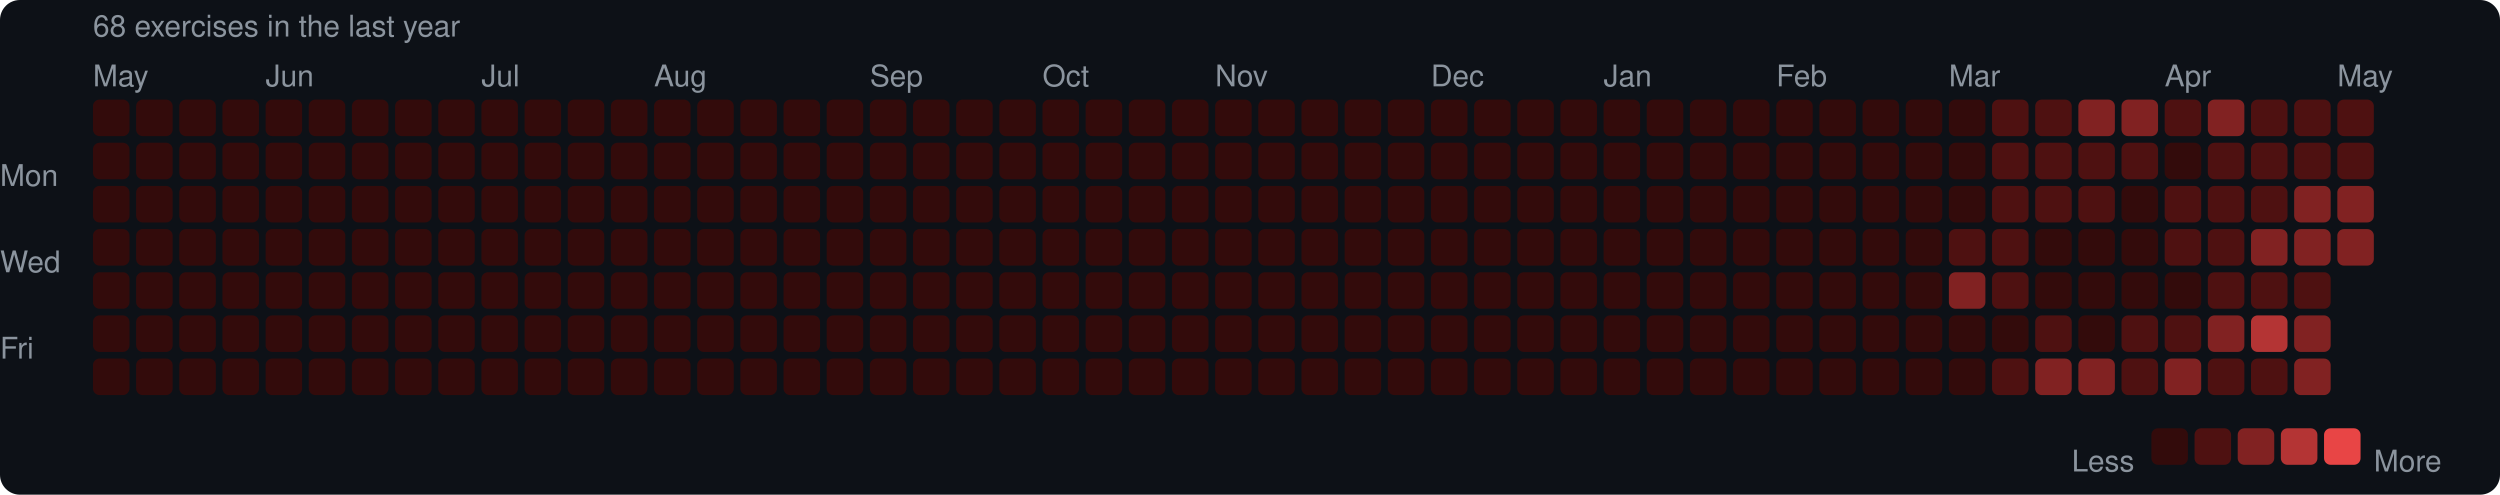
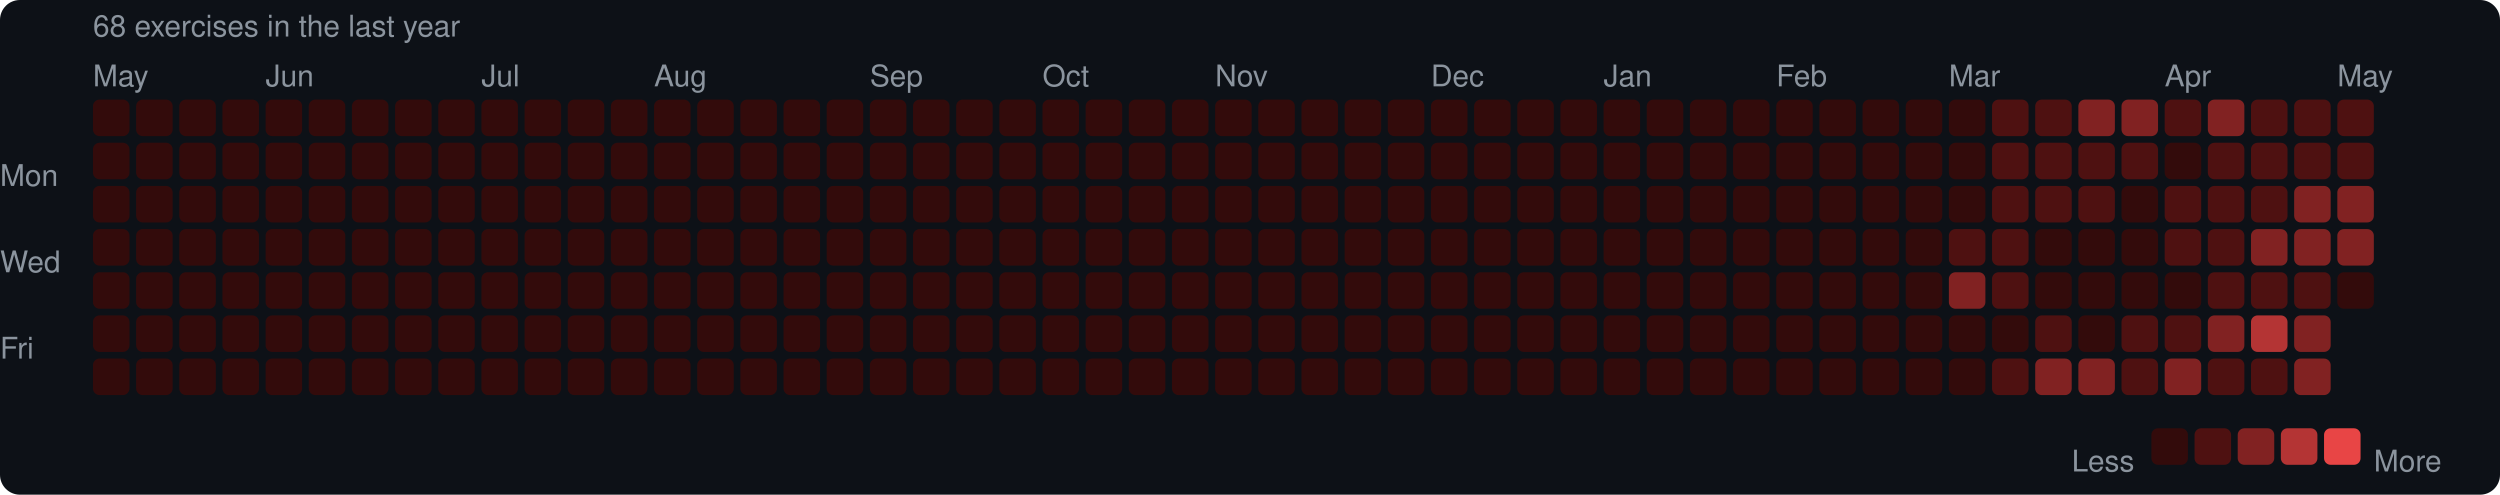
<svg xmlns="http://www.w3.org/2000/svg" width="753" height="149" viewBox="0 0 753 149">
  <rect width="753" height="149" rx="6" fill="#0d1117" />
  <style>text { font-family: -apple-system, BlinkMacSystemFont, "Segoe UI", Helvetica, Arial, sans-serif; fill: #8b949e; font-size: 9px; }</style>
  <text x="28" y="11" font-size="9">68 exercises in the last year</text>
  <text x="28" y="26">May</text>
  <text x="80" y="26">Jun</text>
  <text x="145" y="26">Jul</text>
  <text x="197" y="26">Aug</text>
  <text x="262" y="26">Sep</text>
  <text x="314" y="26">Oct</text>
  <text x="366" y="26">Nov</text>
  <text x="431" y="26">Dec</text>
  <text x="483" y="26">Jan</text>
  <text x="535" y="26">Feb</text>
  <text x="587" y="26">Mar</text>
  <text x="652" y="26">Apr</text>
  <text x="704" y="26">May</text>
  <text x="0" y="53" dominant-baseline="middle">Mon</text>
  <text x="0" y="79" dominant-baseline="middle">Wed</text>
  <text x="0" y="105" dominant-baseline="middle">Fri</text>
  <rect x="28" y="30" width="11" height="11" rx="2" fill="#330b0b" />
  <rect x="28" y="43" width="11" height="11" rx="2" fill="#330b0b" />
  <rect x="28" y="56" width="11" height="11" rx="2" fill="#330b0b" />
  <rect x="28" y="69" width="11" height="11" rx="2" fill="#330b0b" />
  <rect x="28" y="82" width="11" height="11" rx="2" fill="#330b0b" />
  <rect x="28" y="95" width="11" height="11" rx="2" fill="#330b0b" />
  <rect x="28" y="108" width="11" height="11" rx="2" fill="#330b0b" />
  <rect x="41" y="30" width="11" height="11" rx="2" fill="#330b0b" />
  <rect x="41" y="43" width="11" height="11" rx="2" fill="#330b0b" />
  <rect x="41" y="56" width="11" height="11" rx="2" fill="#330b0b" />
  <rect x="41" y="69" width="11" height="11" rx="2" fill="#330b0b" />
  <rect x="41" y="82" width="11" height="11" rx="2" fill="#330b0b" />
  <rect x="41" y="95" width="11" height="11" rx="2" fill="#330b0b" />
  <rect x="41" y="108" width="11" height="11" rx="2" fill="#330b0b" />
  <rect x="54" y="30" width="11" height="11" rx="2" fill="#330b0b" />
  <rect x="54" y="43" width="11" height="11" rx="2" fill="#330b0b" />
  <rect x="54" y="56" width="11" height="11" rx="2" fill="#330b0b" />
  <rect x="54" y="69" width="11" height="11" rx="2" fill="#330b0b" />
  <rect x="54" y="82" width="11" height="11" rx="2" fill="#330b0b" />
  <rect x="54" y="95" width="11" height="11" rx="2" fill="#330b0b" />
  <rect x="54" y="108" width="11" height="11" rx="2" fill="#330b0b" />
  <rect x="67" y="30" width="11" height="11" rx="2" fill="#330b0b" />
  <rect x="67" y="43" width="11" height="11" rx="2" fill="#330b0b" />
  <rect x="67" y="56" width="11" height="11" rx="2" fill="#330b0b" />
  <rect x="67" y="69" width="11" height="11" rx="2" fill="#330b0b" />
  <rect x="67" y="82" width="11" height="11" rx="2" fill="#330b0b" />
  <rect x="67" y="95" width="11" height="11" rx="2" fill="#330b0b" />
  <rect x="67" y="108" width="11" height="11" rx="2" fill="#330b0b" />
  <rect x="80" y="30" width="11" height="11" rx="2" fill="#330b0b" />
  <rect x="80" y="43" width="11" height="11" rx="2" fill="#330b0b" />
  <rect x="80" y="56" width="11" height="11" rx="2" fill="#330b0b" />
  <rect x="80" y="69" width="11" height="11" rx="2" fill="#330b0b" />
  <rect x="80" y="82" width="11" height="11" rx="2" fill="#330b0b" />
  <rect x="80" y="95" width="11" height="11" rx="2" fill="#330b0b" />
  <rect x="80" y="108" width="11" height="11" rx="2" fill="#330b0b" />
  <rect x="93" y="30" width="11" height="11" rx="2" fill="#330b0b" />
  <rect x="93" y="43" width="11" height="11" rx="2" fill="#330b0b" />
  <rect x="93" y="56" width="11" height="11" rx="2" fill="#330b0b" />
  <rect x="93" y="69" width="11" height="11" rx="2" fill="#330b0b" />
  <rect x="93" y="82" width="11" height="11" rx="2" fill="#330b0b" />
  <rect x="93" y="95" width="11" height="11" rx="2" fill="#330b0b" />
  <rect x="93" y="108" width="11" height="11" rx="2" fill="#330b0b" />
  <rect x="106" y="30" width="11" height="11" rx="2" fill="#330b0b" />
  <rect x="106" y="43" width="11" height="11" rx="2" fill="#330b0b" />
  <rect x="106" y="56" width="11" height="11" rx="2" fill="#330b0b" />
  <rect x="106" y="69" width="11" height="11" rx="2" fill="#330b0b" />
  <rect x="106" y="82" width="11" height="11" rx="2" fill="#330b0b" />
  <rect x="106" y="95" width="11" height="11" rx="2" fill="#330b0b" />
  <rect x="106" y="108" width="11" height="11" rx="2" fill="#330b0b" />
  <rect x="119" y="30" width="11" height="11" rx="2" fill="#330b0b" />
  <rect x="119" y="43" width="11" height="11" rx="2" fill="#330b0b" />
  <rect x="119" y="56" width="11" height="11" rx="2" fill="#330b0b" />
  <rect x="119" y="69" width="11" height="11" rx="2" fill="#330b0b" />
  <rect x="119" y="82" width="11" height="11" rx="2" fill="#330b0b" />
  <rect x="119" y="95" width="11" height="11" rx="2" fill="#330b0b" />
  <rect x="119" y="108" width="11" height="11" rx="2" fill="#330b0b" />
  <rect x="132" y="30" width="11" height="11" rx="2" fill="#330b0b" />
  <rect x="132" y="43" width="11" height="11" rx="2" fill="#330b0b" />
  <rect x="132" y="56" width="11" height="11" rx="2" fill="#330b0b" />
  <rect x="132" y="69" width="11" height="11" rx="2" fill="#330b0b" />
  <rect x="132" y="82" width="11" height="11" rx="2" fill="#330b0b" />
  <rect x="132" y="95" width="11" height="11" rx="2" fill="#330b0b" />
  <rect x="132" y="108" width="11" height="11" rx="2" fill="#330b0b" />
  <rect x="145" y="30" width="11" height="11" rx="2" fill="#330b0b" />
  <rect x="145" y="43" width="11" height="11" rx="2" fill="#330b0b" />
  <rect x="145" y="56" width="11" height="11" rx="2" fill="#330b0b" />
  <rect x="145" y="69" width="11" height="11" rx="2" fill="#330b0b" />
  <rect x="145" y="82" width="11" height="11" rx="2" fill="#330b0b" />
  <rect x="145" y="95" width="11" height="11" rx="2" fill="#330b0b" />
  <rect x="145" y="108" width="11" height="11" rx="2" fill="#330b0b" />
  <rect x="158" y="30" width="11" height="11" rx="2" fill="#330b0b" />
  <rect x="158" y="43" width="11" height="11" rx="2" fill="#330b0b" />
  <rect x="158" y="56" width="11" height="11" rx="2" fill="#330b0b" />
  <rect x="158" y="69" width="11" height="11" rx="2" fill="#330b0b" />
  <rect x="158" y="82" width="11" height="11" rx="2" fill="#330b0b" />
  <rect x="158" y="95" width="11" height="11" rx="2" fill="#330b0b" />
  <rect x="158" y="108" width="11" height="11" rx="2" fill="#330b0b" />
  <rect x="171" y="30" width="11" height="11" rx="2" fill="#330b0b" />
  <rect x="171" y="43" width="11" height="11" rx="2" fill="#330b0b" />
  <rect x="171" y="56" width="11" height="11" rx="2" fill="#330b0b" />
  <rect x="171" y="69" width="11" height="11" rx="2" fill="#330b0b" />
  <rect x="171" y="82" width="11" height="11" rx="2" fill="#330b0b" />
  <rect x="171" y="95" width="11" height="11" rx="2" fill="#330b0b" />
  <rect x="171" y="108" width="11" height="11" rx="2" fill="#330b0b" />
  <rect x="184" y="30" width="11" height="11" rx="2" fill="#330b0b" />
  <rect x="184" y="43" width="11" height="11" rx="2" fill="#330b0b" />
  <rect x="184" y="56" width="11" height="11" rx="2" fill="#330b0b" />
  <rect x="184" y="69" width="11" height="11" rx="2" fill="#330b0b" />
  <rect x="184" y="82" width="11" height="11" rx="2" fill="#330b0b" />
  <rect x="184" y="95" width="11" height="11" rx="2" fill="#330b0b" />
  <rect x="184" y="108" width="11" height="11" rx="2" fill="#330b0b" />
  <rect x="197" y="30" width="11" height="11" rx="2" fill="#330b0b" />
  <rect x="197" y="43" width="11" height="11" rx="2" fill="#330b0b" />
  <rect x="197" y="56" width="11" height="11" rx="2" fill="#330b0b" />
  <rect x="197" y="69" width="11" height="11" rx="2" fill="#330b0b" />
  <rect x="197" y="82" width="11" height="11" rx="2" fill="#330b0b" />
  <rect x="197" y="95" width="11" height="11" rx="2" fill="#330b0b" />
  <rect x="197" y="108" width="11" height="11" rx="2" fill="#330b0b" />
  <rect x="210" y="30" width="11" height="11" rx="2" fill="#330b0b" />
  <rect x="210" y="43" width="11" height="11" rx="2" fill="#330b0b" />
  <rect x="210" y="56" width="11" height="11" rx="2" fill="#330b0b" />
  <rect x="210" y="69" width="11" height="11" rx="2" fill="#330b0b" />
  <rect x="210" y="82" width="11" height="11" rx="2" fill="#330b0b" />
  <rect x="210" y="95" width="11" height="11" rx="2" fill="#330b0b" />
  <rect x="210" y="108" width="11" height="11" rx="2" fill="#330b0b" />
  <rect x="223" y="30" width="11" height="11" rx="2" fill="#330b0b" />
  <rect x="223" y="43" width="11" height="11" rx="2" fill="#330b0b" />
  <rect x="223" y="56" width="11" height="11" rx="2" fill="#330b0b" />
  <rect x="223" y="69" width="11" height="11" rx="2" fill="#330b0b" />
  <rect x="223" y="82" width="11" height="11" rx="2" fill="#330b0b" />
  <rect x="223" y="95" width="11" height="11" rx="2" fill="#330b0b" />
  <rect x="223" y="108" width="11" height="11" rx="2" fill="#330b0b" />
  <rect x="236" y="30" width="11" height="11" rx="2" fill="#330b0b" />
  <rect x="236" y="43" width="11" height="11" rx="2" fill="#330b0b" />
  <rect x="236" y="56" width="11" height="11" rx="2" fill="#330b0b" />
  <rect x="236" y="69" width="11" height="11" rx="2" fill="#330b0b" />
  <rect x="236" y="82" width="11" height="11" rx="2" fill="#330b0b" />
  <rect x="236" y="95" width="11" height="11" rx="2" fill="#330b0b" />
  <rect x="236" y="108" width="11" height="11" rx="2" fill="#330b0b" />
  <rect x="249" y="30" width="11" height="11" rx="2" fill="#330b0b" />
  <rect x="249" y="43" width="11" height="11" rx="2" fill="#330b0b" />
  <rect x="249" y="56" width="11" height="11" rx="2" fill="#330b0b" />
  <rect x="249" y="69" width="11" height="11" rx="2" fill="#330b0b" />
  <rect x="249" y="82" width="11" height="11" rx="2" fill="#330b0b" />
  <rect x="249" y="95" width="11" height="11" rx="2" fill="#330b0b" />
  <rect x="249" y="108" width="11" height="11" rx="2" fill="#330b0b" />
  <rect x="262" y="30" width="11" height="11" rx="2" fill="#330b0b" />
  <rect x="262" y="43" width="11" height="11" rx="2" fill="#330b0b" />
  <rect x="262" y="56" width="11" height="11" rx="2" fill="#330b0b" />
  <rect x="262" y="69" width="11" height="11" rx="2" fill="#330b0b" />
  <rect x="262" y="82" width="11" height="11" rx="2" fill="#330b0b" />
  <rect x="262" y="95" width="11" height="11" rx="2" fill="#330b0b" />
  <rect x="262" y="108" width="11" height="11" rx="2" fill="#330b0b" />
  <rect x="275" y="30" width="11" height="11" rx="2" fill="#330b0b" />
  <rect x="275" y="43" width="11" height="11" rx="2" fill="#330b0b" />
  <rect x="275" y="56" width="11" height="11" rx="2" fill="#330b0b" />
  <rect x="275" y="69" width="11" height="11" rx="2" fill="#330b0b" />
  <rect x="275" y="82" width="11" height="11" rx="2" fill="#330b0b" />
  <rect x="275" y="95" width="11" height="11" rx="2" fill="#330b0b" />
  <rect x="275" y="108" width="11" height="11" rx="2" fill="#330b0b" />
  <rect x="288" y="30" width="11" height="11" rx="2" fill="#330b0b" />
  <rect x="288" y="43" width="11" height="11" rx="2" fill="#330b0b" />
  <rect x="288" y="56" width="11" height="11" rx="2" fill="#330b0b" />
  <rect x="288" y="69" width="11" height="11" rx="2" fill="#330b0b" />
  <rect x="288" y="82" width="11" height="11" rx="2" fill="#330b0b" />
  <rect x="288" y="95" width="11" height="11" rx="2" fill="#330b0b" />
  <rect x="288" y="108" width="11" height="11" rx="2" fill="#330b0b" />
  <rect x="301" y="30" width="11" height="11" rx="2" fill="#330b0b" />
  <rect x="301" y="43" width="11" height="11" rx="2" fill="#330b0b" />
  <rect x="301" y="56" width="11" height="11" rx="2" fill="#330b0b" />
  <rect x="301" y="69" width="11" height="11" rx="2" fill="#330b0b" />
  <rect x="301" y="82" width="11" height="11" rx="2" fill="#330b0b" />
  <rect x="301" y="95" width="11" height="11" rx="2" fill="#330b0b" />
  <rect x="301" y="108" width="11" height="11" rx="2" fill="#330b0b" />
  <rect x="314" y="30" width="11" height="11" rx="2" fill="#330b0b" />
  <rect x="314" y="43" width="11" height="11" rx="2" fill="#330b0b" />
  <rect x="314" y="56" width="11" height="11" rx="2" fill="#330b0b" />
  <rect x="314" y="69" width="11" height="11" rx="2" fill="#330b0b" />
  <rect x="314" y="82" width="11" height="11" rx="2" fill="#330b0b" />
  <rect x="314" y="95" width="11" height="11" rx="2" fill="#330b0b" />
  <rect x="314" y="108" width="11" height="11" rx="2" fill="#330b0b" />
  <rect x="327" y="30" width="11" height="11" rx="2" fill="#330b0b" />
  <rect x="327" y="43" width="11" height="11" rx="2" fill="#330b0b" />
  <rect x="327" y="56" width="11" height="11" rx="2" fill="#330b0b" />
  <rect x="327" y="69" width="11" height="11" rx="2" fill="#330b0b" />
  <rect x="327" y="82" width="11" height="11" rx="2" fill="#330b0b" />
  <rect x="327" y="95" width="11" height="11" rx="2" fill="#330b0b" />
  <rect x="327" y="108" width="11" height="11" rx="2" fill="#330b0b" />
  <rect x="340" y="30" width="11" height="11" rx="2" fill="#330b0b" />
  <rect x="340" y="43" width="11" height="11" rx="2" fill="#330b0b" />
  <rect x="340" y="56" width="11" height="11" rx="2" fill="#330b0b" />
  <rect x="340" y="69" width="11" height="11" rx="2" fill="#330b0b" />
  <rect x="340" y="82" width="11" height="11" rx="2" fill="#330b0b" />
  <rect x="340" y="95" width="11" height="11" rx="2" fill="#330b0b" />
  <rect x="340" y="108" width="11" height="11" rx="2" fill="#330b0b" />
  <rect x="353" y="30" width="11" height="11" rx="2" fill="#330b0b" />
  <rect x="353" y="43" width="11" height="11" rx="2" fill="#330b0b" />
  <rect x="353" y="56" width="11" height="11" rx="2" fill="#330b0b" />
  <rect x="353" y="69" width="11" height="11" rx="2" fill="#330b0b" />
  <rect x="353" y="82" width="11" height="11" rx="2" fill="#330b0b" />
  <rect x="353" y="95" width="11" height="11" rx="2" fill="#330b0b" />
  <rect x="353" y="108" width="11" height="11" rx="2" fill="#330b0b" />
  <rect x="366" y="30" width="11" height="11" rx="2" fill="#330b0b" />
  <rect x="366" y="43" width="11" height="11" rx="2" fill="#330b0b" />
  <rect x="366" y="56" width="11" height="11" rx="2" fill="#330b0b" />
  <rect x="366" y="69" width="11" height="11" rx="2" fill="#330b0b" />
  <rect x="366" y="82" width="11" height="11" rx="2" fill="#330b0b" />
  <rect x="366" y="95" width="11" height="11" rx="2" fill="#330b0b" />
  <rect x="366" y="108" width="11" height="11" rx="2" fill="#330b0b" />
  <rect x="379" y="30" width="11" height="11" rx="2" fill="#330b0b" />
  <rect x="379" y="43" width="11" height="11" rx="2" fill="#330b0b" />
  <rect x="379" y="56" width="11" height="11" rx="2" fill="#330b0b" />
  <rect x="379" y="69" width="11" height="11" rx="2" fill="#330b0b" />
  <rect x="379" y="82" width="11" height="11" rx="2" fill="#330b0b" />
  <rect x="379" y="95" width="11" height="11" rx="2" fill="#330b0b" />
  <rect x="379" y="108" width="11" height="11" rx="2" fill="#330b0b" />
  <rect x="392" y="30" width="11" height="11" rx="2" fill="#330b0b" />
  <rect x="392" y="43" width="11" height="11" rx="2" fill="#330b0b" />
  <rect x="392" y="56" width="11" height="11" rx="2" fill="#330b0b" />
  <rect x="392" y="69" width="11" height="11" rx="2" fill="#330b0b" />
  <rect x="392" y="82" width="11" height="11" rx="2" fill="#330b0b" />
  <rect x="392" y="95" width="11" height="11" rx="2" fill="#330b0b" />
  <rect x="392" y="108" width="11" height="11" rx="2" fill="#330b0b" />
  <rect x="405" y="30" width="11" height="11" rx="2" fill="#330b0b" />
  <rect x="405" y="43" width="11" height="11" rx="2" fill="#330b0b" />
  <rect x="405" y="56" width="11" height="11" rx="2" fill="#330b0b" />
  <rect x="405" y="69" width="11" height="11" rx="2" fill="#330b0b" />
  <rect x="405" y="82" width="11" height="11" rx="2" fill="#330b0b" />
  <rect x="405" y="95" width="11" height="11" rx="2" fill="#330b0b" />
  <rect x="405" y="108" width="11" height="11" rx="2" fill="#330b0b" />
  <rect x="418" y="30" width="11" height="11" rx="2" fill="#330b0b" />
  <rect x="418" y="43" width="11" height="11" rx="2" fill="#330b0b" />
  <rect x="418" y="56" width="11" height="11" rx="2" fill="#330b0b" />
  <rect x="418" y="69" width="11" height="11" rx="2" fill="#330b0b" />
  <rect x="418" y="82" width="11" height="11" rx="2" fill="#330b0b" />
  <rect x="418" y="95" width="11" height="11" rx="2" fill="#330b0b" />
  <rect x="418" y="108" width="11" height="11" rx="2" fill="#330b0b" />
  <rect x="431" y="30" width="11" height="11" rx="2" fill="#330b0b" />
  <rect x="431" y="43" width="11" height="11" rx="2" fill="#330b0b" />
  <rect x="431" y="56" width="11" height="11" rx="2" fill="#330b0b" />
  <rect x="431" y="69" width="11" height="11" rx="2" fill="#330b0b" />
  <rect x="431" y="82" width="11" height="11" rx="2" fill="#330b0b" />
  <rect x="431" y="95" width="11" height="11" rx="2" fill="#330b0b" />
  <rect x="431" y="108" width="11" height="11" rx="2" fill="#330b0b" />
  <rect x="444" y="30" width="11" height="11" rx="2" fill="#330b0b" />
  <rect x="444" y="43" width="11" height="11" rx="2" fill="#330b0b" />
  <rect x="444" y="56" width="11" height="11" rx="2" fill="#330b0b" />
  <rect x="444" y="69" width="11" height="11" rx="2" fill="#330b0b" />
  <rect x="444" y="82" width="11" height="11" rx="2" fill="#330b0b" />
  <rect x="444" y="95" width="11" height="11" rx="2" fill="#330b0b" />
  <rect x="444" y="108" width="11" height="11" rx="2" fill="#330b0b" />
  <rect x="457" y="30" width="11" height="11" rx="2" fill="#330b0b" />
  <rect x="457" y="43" width="11" height="11" rx="2" fill="#330b0b" />
  <rect x="457" y="56" width="11" height="11" rx="2" fill="#330b0b" />
  <rect x="457" y="69" width="11" height="11" rx="2" fill="#330b0b" />
  <rect x="457" y="82" width="11" height="11" rx="2" fill="#330b0b" />
  <rect x="457" y="95" width="11" height="11" rx="2" fill="#330b0b" />
  <rect x="457" y="108" width="11" height="11" rx="2" fill="#330b0b" />
  <rect x="470" y="30" width="11" height="11" rx="2" fill="#330b0b" />
  <rect x="470" y="43" width="11" height="11" rx="2" fill="#330b0b" />
  <rect x="470" y="56" width="11" height="11" rx="2" fill="#330b0b" />
  <rect x="470" y="69" width="11" height="11" rx="2" fill="#330b0b" />
  <rect x="470" y="82" width="11" height="11" rx="2" fill="#330b0b" />
  <rect x="470" y="95" width="11" height="11" rx="2" fill="#330b0b" />
  <rect x="470" y="108" width="11" height="11" rx="2" fill="#330b0b" />
  <rect x="483" y="30" width="11" height="11" rx="2" fill="#330b0b" />
  <rect x="483" y="43" width="11" height="11" rx="2" fill="#330b0b" />
  <rect x="483" y="56" width="11" height="11" rx="2" fill="#330b0b" />
  <rect x="483" y="69" width="11" height="11" rx="2" fill="#330b0b" />
  <rect x="483" y="82" width="11" height="11" rx="2" fill="#330b0b" />
  <rect x="483" y="95" width="11" height="11" rx="2" fill="#330b0b" />
  <rect x="483" y="108" width="11" height="11" rx="2" fill="#330b0b" />
  <rect x="496" y="30" width="11" height="11" rx="2" fill="#330b0b" />
  <rect x="496" y="43" width="11" height="11" rx="2" fill="#330b0b" />
  <rect x="496" y="56" width="11" height="11" rx="2" fill="#330b0b" />
  <rect x="496" y="69" width="11" height="11" rx="2" fill="#330b0b" />
  <rect x="496" y="82" width="11" height="11" rx="2" fill="#330b0b" />
  <rect x="496" y="95" width="11" height="11" rx="2" fill="#330b0b" />
  <rect x="496" y="108" width="11" height="11" rx="2" fill="#330b0b" />
  <rect x="509" y="30" width="11" height="11" rx="2" fill="#330b0b" />
  <rect x="509" y="43" width="11" height="11" rx="2" fill="#330b0b" />
  <rect x="509" y="56" width="11" height="11" rx="2" fill="#330b0b" />
  <rect x="509" y="69" width="11" height="11" rx="2" fill="#330b0b" />
  <rect x="509" y="82" width="11" height="11" rx="2" fill="#330b0b" />
  <rect x="509" y="95" width="11" height="11" rx="2" fill="#330b0b" />
  <rect x="509" y="108" width="11" height="11" rx="2" fill="#330b0b" />
  <rect x="522" y="30" width="11" height="11" rx="2" fill="#330b0b" />
  <rect x="522" y="43" width="11" height="11" rx="2" fill="#330b0b" />
  <rect x="522" y="56" width="11" height="11" rx="2" fill="#330b0b" />
  <rect x="522" y="69" width="11" height="11" rx="2" fill="#330b0b" />
  <rect x="522" y="82" width="11" height="11" rx="2" fill="#330b0b" />
  <rect x="522" y="95" width="11" height="11" rx="2" fill="#330b0b" />
  <rect x="522" y="108" width="11" height="11" rx="2" fill="#330b0b" />
  <rect x="535" y="30" width="11" height="11" rx="2" fill="#330b0b" />
  <rect x="535" y="43" width="11" height="11" rx="2" fill="#330b0b" />
  <rect x="535" y="56" width="11" height="11" rx="2" fill="#330b0b" />
  <rect x="535" y="69" width="11" height="11" rx="2" fill="#330b0b" />
  <rect x="535" y="82" width="11" height="11" rx="2" fill="#330b0b" />
  <rect x="535" y="95" width="11" height="11" rx="2" fill="#330b0b" />
  <rect x="535" y="108" width="11" height="11" rx="2" fill="#330b0b" />
  <rect x="548" y="30" width="11" height="11" rx="2" fill="#330b0b" />
  <rect x="548" y="43" width="11" height="11" rx="2" fill="#330b0b" />
  <rect x="548" y="56" width="11" height="11" rx="2" fill="#330b0b" />
  <rect x="548" y="69" width="11" height="11" rx="2" fill="#330b0b" />
  <rect x="548" y="82" width="11" height="11" rx="2" fill="#330b0b" />
  <rect x="548" y="95" width="11" height="11" rx="2" fill="#330b0b" />
  <rect x="548" y="108" width="11" height="11" rx="2" fill="#330b0b" />
  <rect x="561" y="30" width="11" height="11" rx="2" fill="#330b0b" />
  <rect x="561" y="43" width="11" height="11" rx="2" fill="#330b0b" />
  <rect x="561" y="56" width="11" height="11" rx="2" fill="#330b0b" />
  <rect x="561" y="69" width="11" height="11" rx="2" fill="#330b0b" />
  <rect x="561" y="82" width="11" height="11" rx="2" fill="#330b0b" />
  <rect x="561" y="95" width="11" height="11" rx="2" fill="#330b0b" />
  <rect x="561" y="108" width="11" height="11" rx="2" fill="#330b0b" />
  <rect x="574" y="30" width="11" height="11" rx="2" fill="#330b0b" />
  <rect x="574" y="43" width="11" height="11" rx="2" fill="#330b0b" />
  <rect x="574" y="56" width="11" height="11" rx="2" fill="#330b0b" />
  <rect x="574" y="69" width="11" height="11" rx="2" fill="#330b0b" />
  <rect x="574" y="82" width="11" height="11" rx="2" fill="#330b0b" />
  <rect x="574" y="95" width="11" height="11" rx="2" fill="#330b0b" />
  <rect x="574" y="108" width="11" height="11" rx="2" fill="#330b0b" />
  <rect x="587" y="30" width="11" height="11" rx="2" fill="#330b0b" />
  <rect x="587" y="43" width="11" height="11" rx="2" fill="#330b0b" />
  <rect x="587" y="56" width="11" height="11" rx="2" fill="#330b0b" />
  <rect x="587" y="69" width="11" height="11" rx="2" fill="#4e1111" />
  <rect x="587" y="82" width="11" height="11" rx="2" fill="#812222" />
  <rect x="587" y="95" width="11" height="11" rx="2" fill="#330b0b" />
  <rect x="587" y="108" width="11" height="11" rx="2" fill="#330b0b" />
  <rect x="600" y="30" width="11" height="11" rx="2" fill="#4e1111" />
  <rect x="600" y="43" width="11" height="11" rx="2" fill="#4e1111" />
  <rect x="600" y="56" width="11" height="11" rx="2" fill="#4e1111" />
  <rect x="600" y="69" width="11" height="11" rx="2" fill="#4e1111" />
  <rect x="600" y="82" width="11" height="11" rx="2" fill="#4e1111" />
  <rect x="600" y="95" width="11" height="11" rx="2" fill="#330b0b" />
  <rect x="600" y="108" width="11" height="11" rx="2" fill="#4e1111" />
  <rect x="613" y="30" width="11" height="11" rx="2" fill="#4e1111" />
  <rect x="613" y="43" width="11" height="11" rx="2" fill="#4e1111" />
  <rect x="613" y="56" width="11" height="11" rx="2" fill="#4e1111" />
  <rect x="613" y="69" width="11" height="11" rx="2" fill="#330b0b" />
  <rect x="613" y="82" width="11" height="11" rx="2" fill="#330b0b" />
  <rect x="613" y="95" width="11" height="11" rx="2" fill="#4e1111" />
  <rect x="613" y="108" width="11" height="11" rx="2" fill="#812222" />
  <rect x="626" y="30" width="11" height="11" rx="2" fill="#812222" />
  <rect x="626" y="43" width="11" height="11" rx="2" fill="#4e1111" />
  <rect x="626" y="56" width="11" height="11" rx="2" fill="#4e1111" />
  <rect x="626" y="69" width="11" height="11" rx="2" fill="#330b0b" />
  <rect x="626" y="82" width="11" height="11" rx="2" fill="#330b0b" />
  <rect x="626" y="95" width="11" height="11" rx="2" fill="#330b0b" />
  <rect x="626" y="108" width="11" height="11" rx="2" fill="#812222" />
  <rect x="639" y="30" width="11" height="11" rx="2" fill="#812222" />
  <rect x="639" y="43" width="11" height="11" rx="2" fill="#4e1111" />
  <rect x="639" y="56" width="11" height="11" rx="2" fill="#330b0b" />
  <rect x="639" y="69" width="11" height="11" rx="2" fill="#330b0b" />
  <rect x="639" y="82" width="11" height="11" rx="2" fill="#330b0b" />
  <rect x="639" y="95" width="11" height="11" rx="2" fill="#4e1111" />
  <rect x="639" y="108" width="11" height="11" rx="2" fill="#4e1111" />
  <rect x="652" y="30" width="11" height="11" rx="2" fill="#4e1111" />
  <rect x="652" y="43" width="11" height="11" rx="2" fill="#330b0b" />
  <rect x="652" y="56" width="11" height="11" rx="2" fill="#4e1111" />
  <rect x="652" y="69" width="11" height="11" rx="2" fill="#4e1111" />
  <rect x="652" y="82" width="11" height="11" rx="2" fill="#330b0b" />
  <rect x="652" y="95" width="11" height="11" rx="2" fill="#4e1111" />
  <rect x="652" y="108" width="11" height="11" rx="2" fill="#812222" />
  <rect x="665" y="30" width="11" height="11" rx="2" fill="#812222" />
  <rect x="665" y="43" width="11" height="11" rx="2" fill="#4e1111" />
  <rect x="665" y="56" width="11" height="11" rx="2" fill="#4e1111" />
  <rect x="665" y="69" width="11" height="11" rx="2" fill="#4e1111" />
  <rect x="665" y="82" width="11" height="11" rx="2" fill="#4e1111" />
  <rect x="665" y="95" width="11" height="11" rx="2" fill="#812222" />
  <rect x="665" y="108" width="11" height="11" rx="2" fill="#4e1111" />
  <rect x="678" y="30" width="11" height="11" rx="2" fill="#4e1111" />
  <rect x="678" y="43" width="11" height="11" rx="2" fill="#4e1111" />
  <rect x="678" y="56" width="11" height="11" rx="2" fill="#4e1111" />
  <rect x="678" y="69" width="11" height="11" rx="2" fill="#812222" />
  <rect x="678" y="82" width="11" height="11" rx="2" fill="#4e1111" />
  <rect x="678" y="95" width="11" height="11" rx="2" fill="#b43434" />
  <rect x="678" y="108" width="11" height="11" rx="2" fill="#4e1111" />
  <rect x="691" y="30" width="11" height="11" rx="2" fill="#4e1111" />
  <rect x="691" y="43" width="11" height="11" rx="2" fill="#4e1111" />
  <rect x="691" y="56" width="11" height="11" rx="2" fill="#812222" />
  <rect x="691" y="69" width="11" height="11" rx="2" fill="#812222" />
  <rect x="691" y="82" width="11" height="11" rx="2" fill="#4e1111" />
  <rect x="691" y="95" width="11" height="11" rx="2" fill="#812222" />
  <rect x="691" y="108" width="11" height="11" rx="2" fill="#812222" />
  <rect x="704" y="30" width="11" height="11" rx="2" fill="#4e1111" />
  <rect x="704" y="43" width="11" height="11" rx="2" fill="#4e1111" />
  <rect x="704" y="56" width="11" height="11" rx="2" fill="#812222" />
  <rect x="704" y="69" width="11" height="11" rx="2" fill="#812222" />
+   <rect x="704" y="82" width="11" height="11" rx="2" fill="#330b0b" />
  <text x="624" y="139" dominant-baseline="middle">Less</text>
  <rect x="648" y="129" width="11" height="11" rx="2" fill="#330b0b" />
  <rect x="661" y="129" width="11" height="11" rx="2" fill="#4e1111" />
  <rect x="674" y="129" width="11" height="11" rx="2" fill="#812222" />
  <rect x="687" y="129" width="11" height="11" rx="2" fill="#b43434" />
  <rect x="700" y="129" width="11" height="11" rx="2" fill="#e84545" />
  <text x="715" y="139" dominant-baseline="middle">More</text>
</svg>
